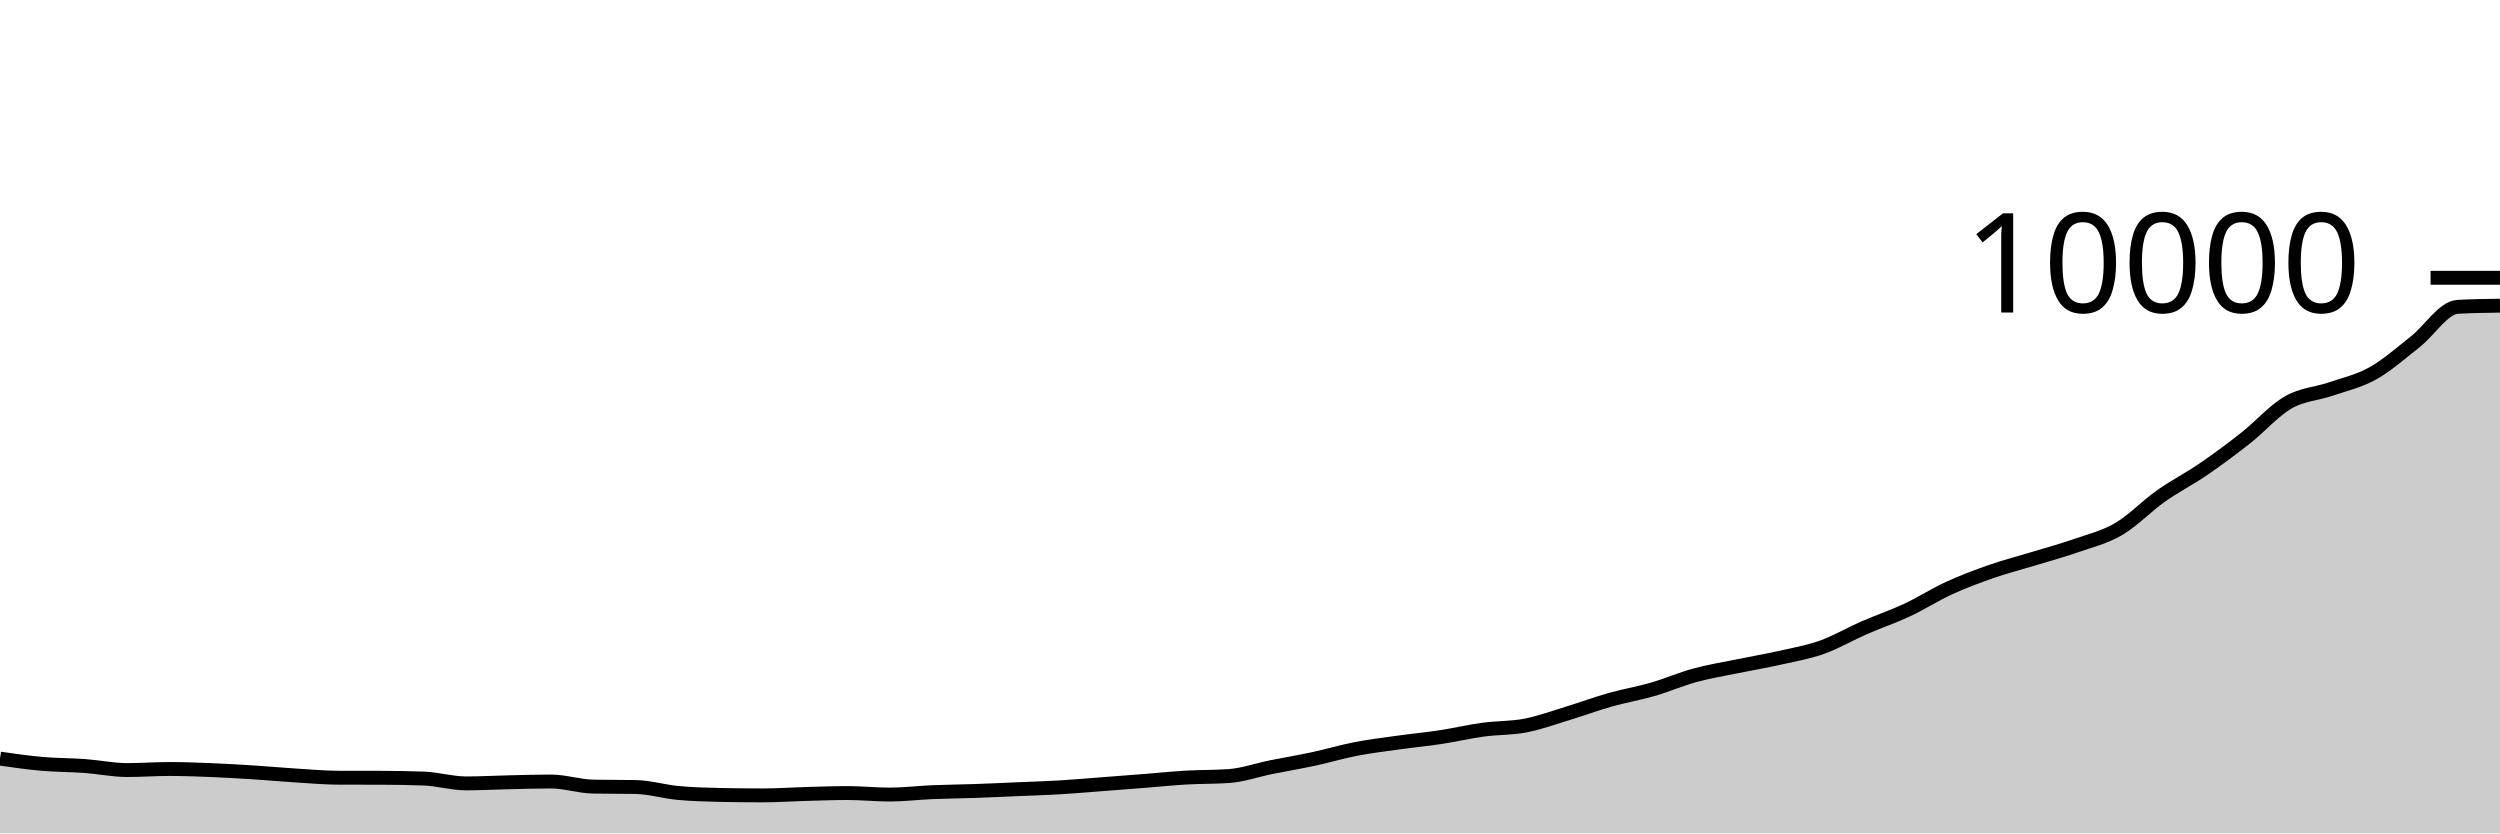
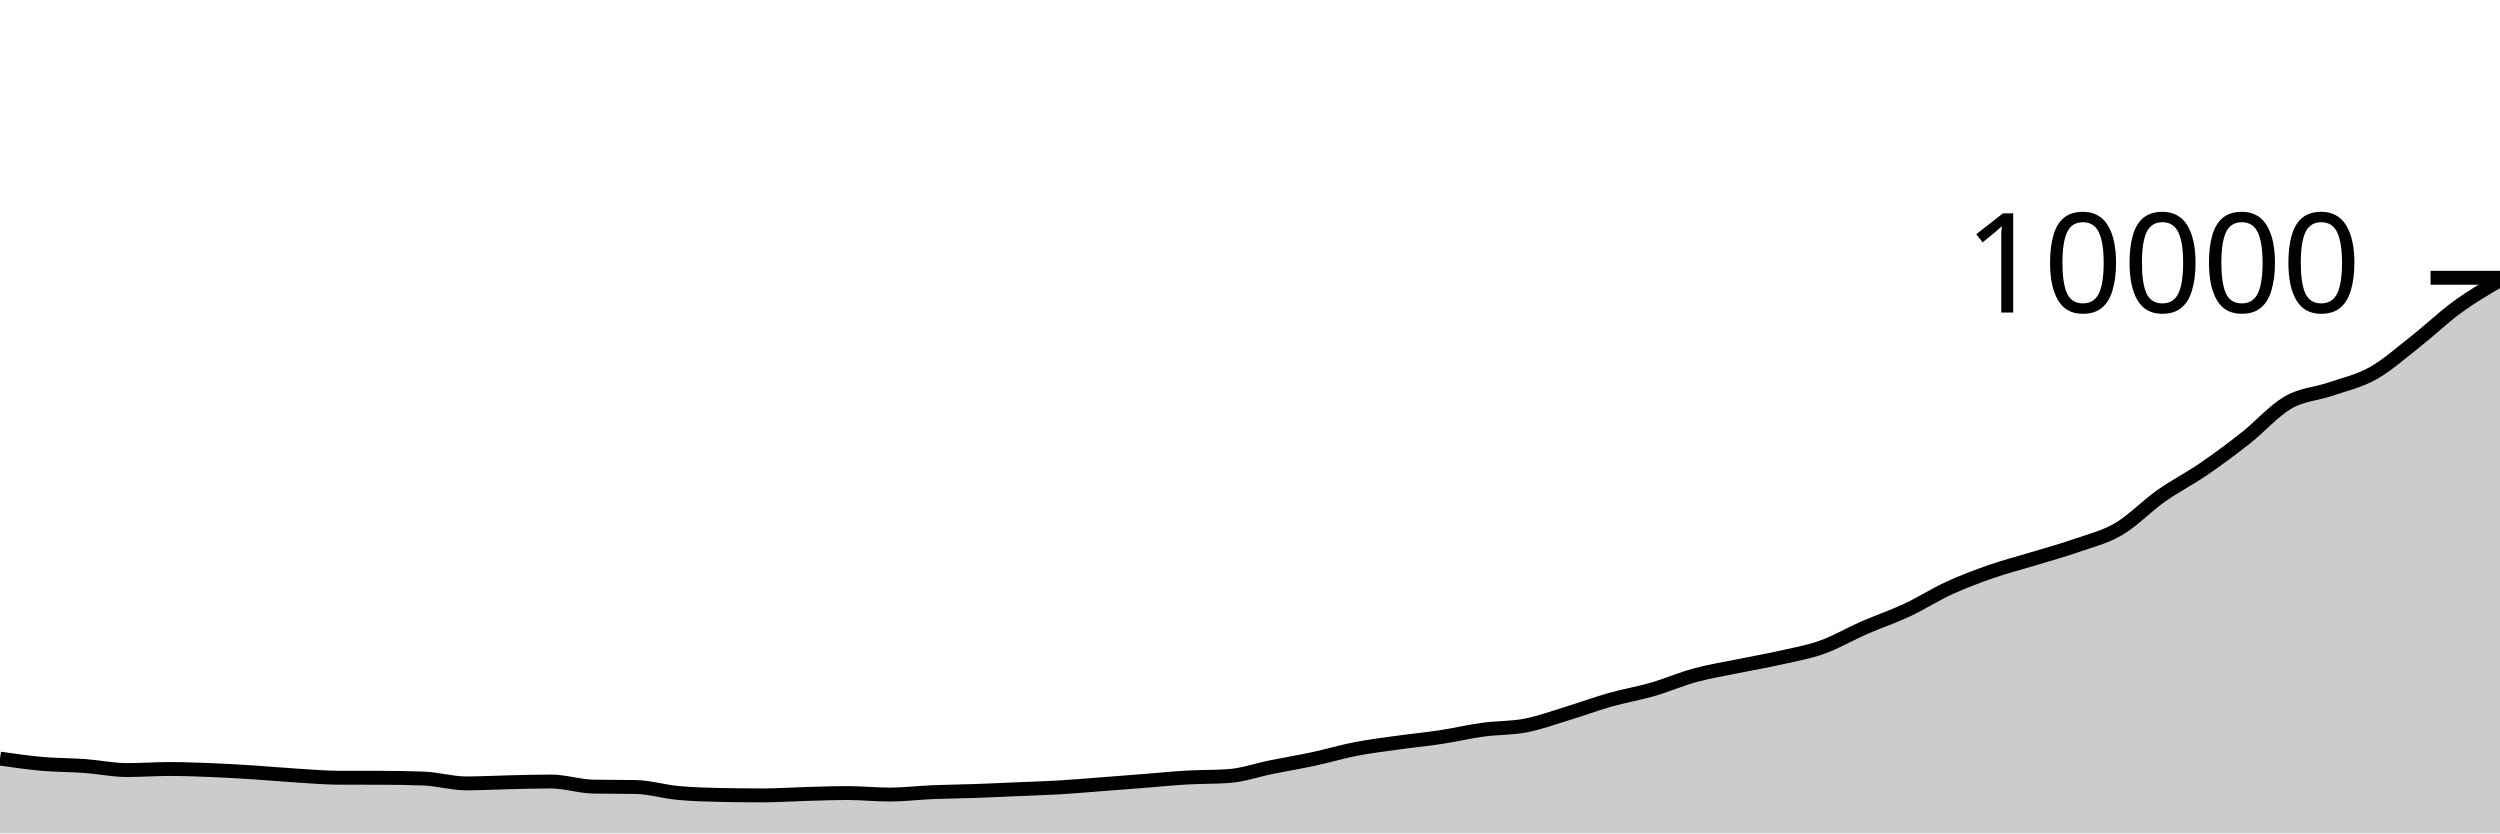
<svg xmlns="http://www.w3.org/2000/svg" viewBox="0 0 180 60">
  <g transform="translate(0,20)">
-     <path class="area" fill="rgba(0, 0, 0, 0.2)" d="M0,34.62C1.017,34.766,2.034,34.911,3.051,35C4.068,35.089,5.085,35.078,6.102,35.152C7.119,35.226,8.136,35.444,9.153,35.444C10.169,35.444,11.186,35.368,12.203,35.368C13.22,35.368,14.237,35.407,15.254,35.448C16.271,35.489,17.288,35.551,18.305,35.616C19.322,35.681,20.339,35.777,21.356,35.84C22.373,35.903,23.39,35.993,24.407,35.996C25.424,35.999,26.441,35.997,27.458,36C28.475,36.003,29.492,36.019,30.508,36.056C31.525,36.093,32.542,36.404,33.559,36.404C34.576,36.404,35.593,36.347,36.61,36.324C37.627,36.301,38.644,36.268,39.661,36.268C40.678,36.268,41.695,36.617,42.712,36.636C43.729,36.655,44.746,36.645,45.763,36.664C46.78,36.683,47.797,36.997,48.814,37.092C49.831,37.187,50.847,37.215,51.864,37.236C52.881,37.257,53.898,37.268,54.915,37.268C55.932,37.268,56.949,37.196,57.966,37.168C58.983,37.14,60,37.1,61.017,37.1C62.034,37.1,63.051,37.208,64.068,37.208C65.085,37.208,66.102,37.079,67.119,37.036C68.136,36.993,69.153,36.987,70.169,36.952C71.186,36.917,72.203,36.867,73.22,36.824C74.237,36.781,75.254,36.752,76.271,36.692C77.288,36.632,78.305,36.541,79.322,36.464C80.339,36.387,81.356,36.308,82.373,36.228C83.39,36.148,84.407,36.043,85.424,35.984C86.441,35.925,87.458,35.948,88.475,35.876C89.492,35.804,90.508,35.441,91.525,35.236C92.542,35.031,93.559,34.863,94.576,34.644C95.593,34.425,96.61,34.121,97.627,33.924C98.644,33.727,99.661,33.606,100.678,33.464C101.695,33.322,102.712,33.227,103.729,33.072C104.746,32.917,105.763,32.675,106.78,32.536C107.797,32.397,108.814,32.436,109.831,32.24C110.847,32.044,111.864,31.669,112.881,31.36C113.898,31.051,114.915,30.671,115.932,30.384C116.949,30.097,117.966,29.93,118.983,29.636C120,29.342,121.017,28.897,122.034,28.62C123.051,28.343,124.068,28.181,125.085,27.972C126.102,27.763,127.119,27.593,128.136,27.364C129.153,27.135,130.169,26.962,131.186,26.6C132.203,26.238,133.22,25.636,134.237,25.192C135.254,24.748,136.271,24.411,137.288,23.936C138.305,23.461,139.322,22.806,140.339,22.34C141.356,21.874,142.373,21.493,143.39,21.14C144.407,20.787,145.424,20.53,146.441,20.22C147.458,19.91,148.475,19.635,149.492,19.28C150.508,18.925,151.525,18.687,152.542,18.092C153.559,17.497,154.576,16.426,155.593,15.708C156.61,14.99,157.627,14.48,158.644,13.784C159.661,13.088,160.678,12.333,161.695,11.532C162.712,10.731,163.729,9.562,164.746,8.976C165.763,8.39,166.78,8.365,167.797,8.016C168.814,7.667,169.831,7.448,170.847,6.88C171.864,6.312,172.881,5.406,173.898,4.608C174.915,3.81,175.932,2.148,176.949,2.092C177.966,2.036,178.983,2.022,180,2.008L180,40C178.983,40,177.966,40,176.949,40C175.932,40,174.915,40,173.898,40C172.881,40,171.864,40,170.847,40C169.831,40,168.814,40,167.797,40C166.78,40,165.763,40,164.746,40C163.729,40,162.712,40,161.695,40C160.678,40,159.661,40,158.644,40C157.627,40,156.61,40,155.593,40C154.576,40,153.559,40,152.542,40C151.525,40,150.508,40,149.492,40C148.475,40,147.458,40,146.441,40C145.424,40,144.407,40,143.39,40C142.373,40,141.356,40,140.339,40C139.322,40,138.305,40,137.288,40C136.271,40,135.254,40,134.237,40C133.22,40,132.203,40,131.186,40C130.169,40,129.153,40,128.136,40C127.119,40,126.102,40,125.085,40C124.068,40,123.051,40,122.034,40C121.017,40,120,40,118.983,40C117.966,40,116.949,40,115.932,40C114.915,40,113.898,40,112.881,40C111.864,40,110.847,40,109.831,40C108.814,40,107.797,40,106.78,40C105.763,40,104.746,40,103.729,40C102.712,40,101.695,40,100.678,40C99.661,40,98.644,40,97.627,40C96.61,40,95.593,40,94.576,40C93.559,40,92.542,40,91.525,40C90.508,40,89.492,40,88.475,40C87.458,40,86.441,40,85.424,40C84.407,40,83.39,40,82.373,40C81.356,40,80.339,40,79.322,40C78.305,40,77.288,40,76.271,40C75.254,40,74.237,40,73.22,40C72.203,40,71.186,40,70.169,40C69.153,40,68.136,40,67.119,40C66.102,40,65.085,40,64.068,40C63.051,40,62.034,40,61.017,40C60,40,58.983,40,57.966,40C56.949,40,55.932,40,54.915,40C53.898,40,52.881,40,51.864,40C50.847,40,49.831,40,48.814,40C47.797,40,46.78,40,45.763,40C44.746,40,43.729,40,42.712,40C41.695,40,40.678,40,39.661,40C38.644,40,37.627,40,36.61,40C35.593,40,34.576,40,33.559,40C32.542,40,31.525,40,30.508,40C29.492,40,28.475,40,27.458,40C26.441,40,25.424,40,24.407,40C23.39,40,22.373,40,21.356,40C20.339,40,19.322,40,18.305,40C17.288,40,16.271,40,15.254,40C14.237,40,13.22,40,12.203,40C11.186,40,10.169,40,9.153,40C8.136,40,7.119,40,6.102,40C5.085,40,4.068,40,3.051,40C2.034,40,1.017,40,0,40Z" />
-     <path class="line" stroke="black" fill="none" d="M0,34.62C1.017,34.766,2.034,34.911,3.051,35C4.068,35.089,5.085,35.078,6.102,35.152C7.119,35.226,8.136,35.444,9.153,35.444C10.169,35.444,11.186,35.368,12.203,35.368C13.22,35.368,14.237,35.407,15.254,35.448C16.271,35.489,17.288,35.551,18.305,35.616C19.322,35.681,20.339,35.777,21.356,35.84C22.373,35.903,23.39,35.993,24.407,35.996C25.424,35.999,26.441,35.997,27.458,36C28.475,36.003,29.492,36.019,30.508,36.056C31.525,36.093,32.542,36.404,33.559,36.404C34.576,36.404,35.593,36.347,36.61,36.324C37.627,36.301,38.644,36.268,39.661,36.268C40.678,36.268,41.695,36.617,42.712,36.636C43.729,36.655,44.746,36.645,45.763,36.664C46.78,36.683,47.797,36.997,48.814,37.092C49.831,37.187,50.847,37.215,51.864,37.236C52.881,37.257,53.898,37.268,54.915,37.268C55.932,37.268,56.949,37.196,57.966,37.168C58.983,37.14,60,37.1,61.017,37.1C62.034,37.1,63.051,37.208,64.068,37.208C65.085,37.208,66.102,37.079,67.119,37.036C68.136,36.993,69.153,36.987,70.169,36.952C71.186,36.917,72.203,36.867,73.22,36.824C74.237,36.781,75.254,36.752,76.271,36.692C77.288,36.632,78.305,36.541,79.322,36.464C80.339,36.387,81.356,36.308,82.373,36.228C83.39,36.148,84.407,36.043,85.424,35.984C86.441,35.925,87.458,35.948,88.475,35.876C89.492,35.804,90.508,35.441,91.525,35.236C92.542,35.031,93.559,34.863,94.576,34.644C95.593,34.425,96.61,34.121,97.627,33.924C98.644,33.727,99.661,33.606,100.678,33.464C101.695,33.322,102.712,33.227,103.729,33.072C104.746,32.917,105.763,32.675,106.78,32.536C107.797,32.397,108.814,32.436,109.831,32.24C110.847,32.044,111.864,31.669,112.881,31.36C113.898,31.051,114.915,30.671,115.932,30.384C116.949,30.097,117.966,29.93,118.983,29.636C120,29.342,121.017,28.897,122.034,28.62C123.051,28.343,124.068,28.181,125.085,27.972C126.102,27.763,127.119,27.593,128.136,27.364C129.153,27.135,130.169,26.962,131.186,26.6C132.203,26.238,133.22,25.636,134.237,25.192C135.254,24.748,136.271,24.411,137.288,23.936C138.305,23.461,139.322,22.806,140.339,22.34C141.356,21.874,142.373,21.493,143.39,21.14C144.407,20.787,145.424,20.53,146.441,20.22C147.458,19.91,148.475,19.635,149.492,19.28C150.508,18.925,151.525,18.687,152.542,18.092C153.559,17.497,154.576,16.426,155.593,15.708C156.61,14.99,157.627,14.48,158.644,13.784C159.661,13.088,160.678,12.333,161.695,11.532C162.712,10.731,163.729,9.562,164.746,8.976C165.763,8.39,166.78,8.365,167.797,8.016C168.814,7.667,169.831,7.448,170.847,6.88C171.864,6.312,172.881,5.406,173.898,4.608C174.915,3.81,175.932,2.148,176.949,2.092C177.966,2.036,178.983,2.022,180,2.008" />
+     <path class="area" fill="rgba(0, 0, 0, 0.2)" d="M0,34.62C1.017,34.766,2.034,34.911,3.051,35C4.068,35.089,5.085,35.078,6.102,35.152C7.119,35.226,8.136,35.444,9.153,35.444C10.169,35.444,11.186,35.368,12.203,35.368C13.22,35.368,14.237,35.407,15.254,35.448C16.271,35.489,17.288,35.551,18.305,35.616C19.322,35.681,20.339,35.777,21.356,35.84C22.373,35.903,23.39,35.993,24.407,35.996C25.424,35.999,26.441,35.997,27.458,36C28.475,36.003,29.492,36.019,30.508,36.056C31.525,36.093,32.542,36.404,33.559,36.404C34.576,36.404,35.593,36.347,36.61,36.324C37.627,36.301,38.644,36.268,39.661,36.268C40.678,36.268,41.695,36.617,42.712,36.636C43.729,36.655,44.746,36.645,45.763,36.664C46.78,36.683,47.797,36.997,48.814,37.092C49.831,37.187,50.847,37.215,51.864,37.236C52.881,37.257,53.898,37.268,54.915,37.268C55.932,37.268,56.949,37.196,57.966,37.168C58.983,37.14,60,37.1,61.017,37.1C62.034,37.1,63.051,37.208,64.068,37.208C65.085,37.208,66.102,37.079,67.119,37.036C68.136,36.993,69.153,36.987,70.169,36.952C71.186,36.917,72.203,36.867,73.22,36.824C74.237,36.781,75.254,36.752,76.271,36.692C77.288,36.632,78.305,36.541,79.322,36.464C80.339,36.387,81.356,36.308,82.373,36.228C83.39,36.148,84.407,36.043,85.424,35.984C86.441,35.925,87.458,35.948,88.475,35.876C89.492,35.804,90.508,35.441,91.525,35.236C92.542,35.031,93.559,34.863,94.576,34.644C95.593,34.425,96.61,34.121,97.627,33.924C98.644,33.727,99.661,33.606,100.678,33.464C101.695,33.322,102.712,33.227,103.729,33.072C104.746,32.917,105.763,32.675,106.78,32.536C107.797,32.397,108.814,32.436,109.831,32.24C110.847,32.044,111.864,31.669,112.881,31.36C113.898,31.051,114.915,30.671,115.932,30.384C116.949,30.097,117.966,29.93,118.983,29.636C120,29.342,121.017,28.897,122.034,28.62C123.051,28.343,124.068,28.181,125.085,27.972C126.102,27.763,127.119,27.593,128.136,27.364C129.153,27.135,130.169,26.962,131.186,26.6C132.203,26.238,133.22,25.636,134.237,25.192C135.254,24.748,136.271,24.411,137.288,23.936C138.305,23.461,139.322,22.806,140.339,22.34C141.356,21.874,142.373,21.493,143.39,21.14C144.407,20.787,145.424,20.53,146.441,20.22C147.458,19.91,148.475,19.635,149.492,19.28C150.508,18.925,151.525,18.687,152.542,18.092C153.559,17.497,154.576,16.426,155.593,15.708C156.61,14.99,157.627,14.48,158.644,13.784C159.661,13.088,160.678,12.333,161.695,11.532C162.712,10.731,163.729,9.562,164.746,8.976C165.763,8.39,166.78,8.365,167.797,8.016C168.814,7.667,169.831,7.448,170.847,6.88C171.864,6.312,172.881,5.406,173.898,4.608C174.915,3.81,175.932,2.832,176.949,2.092C177.966,1.352,178.983,0.76,180,0.168L180,40C178.983,40,177.966,40,176.949,40C175.932,40,174.915,40,173.898,40C172.881,40,171.864,40,170.847,40C169.831,40,168.814,40,167.797,40C166.78,40,165.763,40,164.746,40C163.729,40,162.712,40,161.695,40C160.678,40,159.661,40,158.644,40C157.627,40,156.61,40,155.593,40C154.576,40,153.559,40,152.542,40C151.525,40,150.508,40,149.492,40C148.475,40,147.458,40,146.441,40C145.424,40,144.407,40,143.39,40C142.373,40,141.356,40,140.339,40C139.322,40,138.305,40,137.288,40C136.271,40,135.254,40,134.237,40C133.22,40,132.203,40,131.186,40C130.169,40,129.153,40,128.136,40C127.119,40,126.102,40,125.085,40C124.068,40,123.051,40,122.034,40C121.017,40,120,40,118.983,40C117.966,40,116.949,40,115.932,40C114.915,40,113.898,40,112.881,40C111.864,40,110.847,40,109.831,40C108.814,40,107.797,40,106.78,40C105.763,40,104.746,40,103.729,40C102.712,40,101.695,40,100.678,40C99.661,40,98.644,40,97.627,40C96.61,40,95.593,40,94.576,40C93.559,40,92.542,40,91.525,40C90.508,40,89.492,40,88.475,40C87.458,40,86.441,40,85.424,40C84.407,40,83.39,40,82.373,40C81.356,40,80.339,40,79.322,40C78.305,40,77.288,40,76.271,40C75.254,40,74.237,40,73.22,40C72.203,40,71.186,40,70.169,40C69.153,40,68.136,40,67.119,40C66.102,40,65.085,40,64.068,40C63.051,40,62.034,40,61.017,40C60,40,58.983,40,57.966,40C56.949,40,55.932,40,54.915,40C53.898,40,52.881,40,51.864,40C50.847,40,49.831,40,48.814,40C47.797,40,46.78,40,45.763,40C44.746,40,43.729,40,42.712,40C41.695,40,40.678,40,39.661,40C38.644,40,37.627,40,36.61,40C35.593,40,34.576,40,33.559,40C32.542,40,31.525,40,30.508,40C29.492,40,28.475,40,27.458,40C26.441,40,25.424,40,24.407,40C23.39,40,22.373,40,21.356,40C20.339,40,19.322,40,18.305,40C17.288,40,16.271,40,15.254,40C14.237,40,13.22,40,12.203,40C11.186,40,10.169,40,9.153,40C8.136,40,7.119,40,6.102,40C5.085,40,4.068,40,3.051,40C2.034,40,1.017,40,0,40Z" />
+     <path class="line" stroke="black" fill="none" d="M0,34.62C1.017,34.766,2.034,34.911,3.051,35C4.068,35.089,5.085,35.078,6.102,35.152C7.119,35.226,8.136,35.444,9.153,35.444C10.169,35.444,11.186,35.368,12.203,35.368C13.22,35.368,14.237,35.407,15.254,35.448C16.271,35.489,17.288,35.551,18.305,35.616C19.322,35.681,20.339,35.777,21.356,35.84C22.373,35.903,23.39,35.993,24.407,35.996C25.424,35.999,26.441,35.997,27.458,36C28.475,36.003,29.492,36.019,30.508,36.056C31.525,36.093,32.542,36.404,33.559,36.404C34.576,36.404,35.593,36.347,36.61,36.324C37.627,36.301,38.644,36.268,39.661,36.268C40.678,36.268,41.695,36.617,42.712,36.636C43.729,36.655,44.746,36.645,45.763,36.664C46.78,36.683,47.797,36.997,48.814,37.092C49.831,37.187,50.847,37.215,51.864,37.236C52.881,37.257,53.898,37.268,54.915,37.268C55.932,37.268,56.949,37.196,57.966,37.168C58.983,37.14,60,37.1,61.017,37.1C62.034,37.1,63.051,37.208,64.068,37.208C65.085,37.208,66.102,37.079,67.119,37.036C68.136,36.993,69.153,36.987,70.169,36.952C71.186,36.917,72.203,36.867,73.22,36.824C74.237,36.781,75.254,36.752,76.271,36.692C77.288,36.632,78.305,36.541,79.322,36.464C80.339,36.387,81.356,36.308,82.373,36.228C83.39,36.148,84.407,36.043,85.424,35.984C86.441,35.925,87.458,35.948,88.475,35.876C89.492,35.804,90.508,35.441,91.525,35.236C92.542,35.031,93.559,34.863,94.576,34.644C95.593,34.425,96.61,34.121,97.627,33.924C98.644,33.727,99.661,33.606,100.678,33.464C101.695,33.322,102.712,33.227,103.729,33.072C104.746,32.917,105.763,32.675,106.78,32.536C107.797,32.397,108.814,32.436,109.831,32.24C110.847,32.044,111.864,31.669,112.881,31.36C113.898,31.051,114.915,30.671,115.932,30.384C116.949,30.097,117.966,29.93,118.983,29.636C120,29.342,121.017,28.897,122.034,28.62C123.051,28.343,124.068,28.181,125.085,27.972C126.102,27.763,127.119,27.593,128.136,27.364C129.153,27.135,130.169,26.962,131.186,26.6C132.203,26.238,133.22,25.636,134.237,25.192C135.254,24.748,136.271,24.411,137.288,23.936C138.305,23.461,139.322,22.806,140.339,22.34C141.356,21.874,142.373,21.493,143.39,21.14C144.407,20.787,145.424,20.53,146.441,20.22C147.458,19.91,148.475,19.635,149.492,19.28C150.508,18.925,151.525,18.687,152.542,18.092C153.559,17.497,154.576,16.426,155.593,15.708C156.61,14.99,157.627,14.48,158.644,13.784C159.661,13.088,160.678,12.333,161.695,11.532C162.712,10.731,163.729,9.562,164.746,8.976C165.763,8.39,166.78,8.365,167.797,8.016C168.814,7.667,169.831,7.448,170.847,6.88C171.864,6.312,172.881,5.406,173.898,4.608C174.915,3.81,175.932,2.832,176.949,2.092C177.966,1.352,178.983,0.76,180,0.168" />
    <path class="axis-ceiling" stroke-width="1" stroke="black" fill="none" d="M175,0L180,0" />
    <text class="axis-ceiling-label" font-family="sans-serif" text-anchor="end" font-size="10px" x="170" y="2.5">10000</text>
  </g>
</svg>
